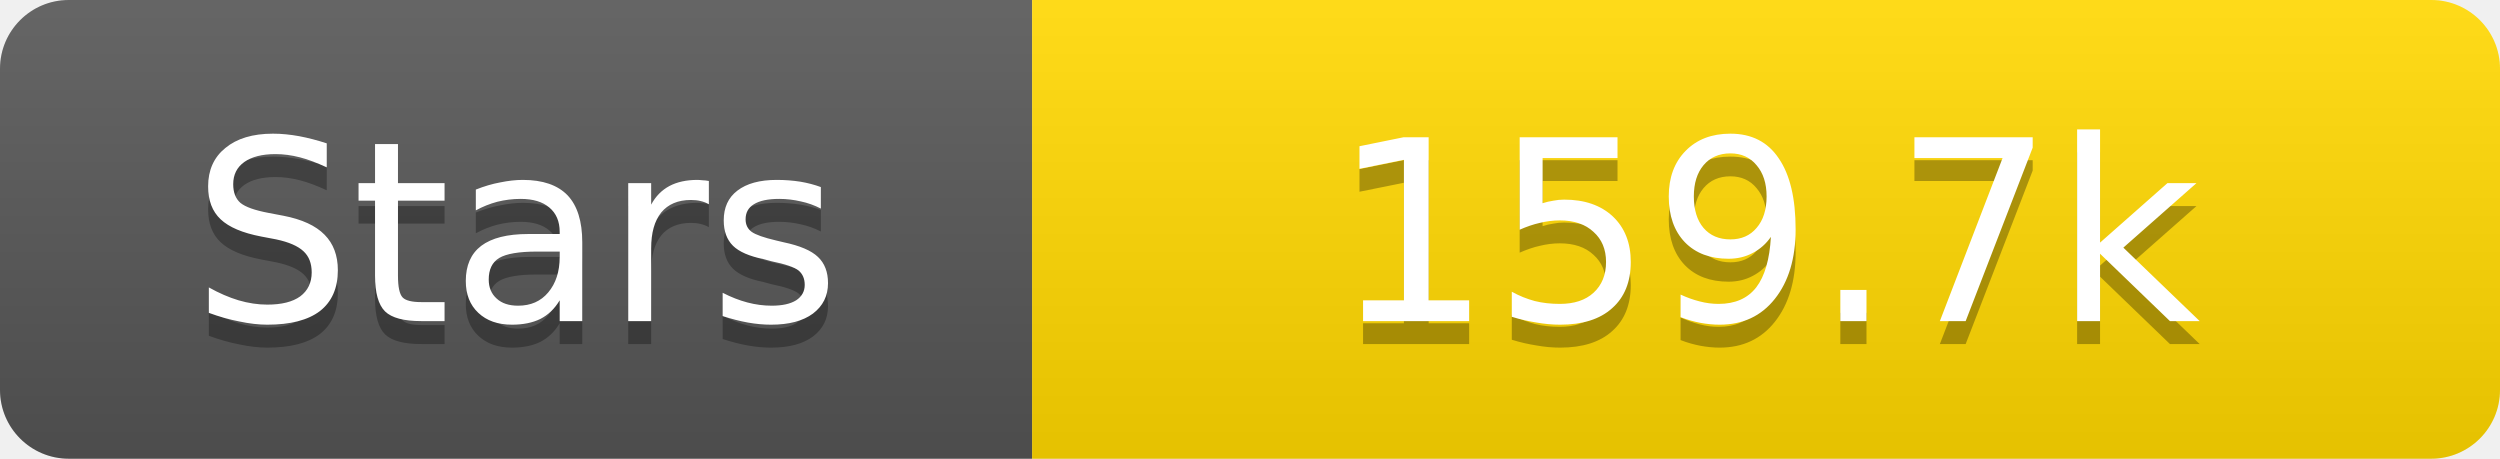
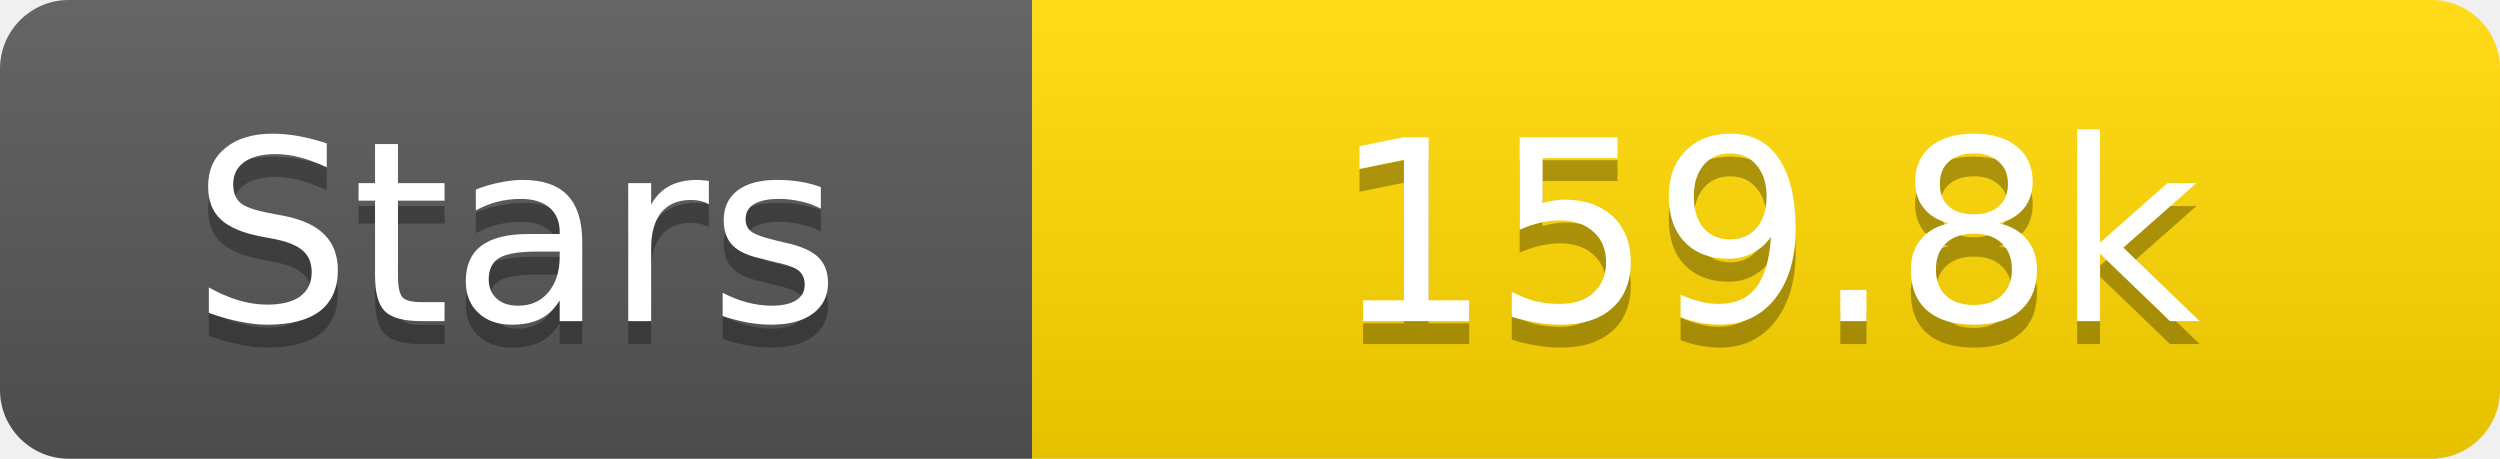
<svg xmlns="http://www.w3.org/2000/svg" width="109" height="20">
  <linearGradient id="s" x2="0" y2="100%">
    <stop offset="0" stop-color="#fff" stop-opacity=".1" />
    <stop offset="1" stop-opacity=".1" />
  </linearGradient>
  <clipPath id="r">
    <rect width="109" height="20" rx="3" fill="#fff" />
  </clipPath>
  <g clip-path="url(#r)">
    <rect width="45" height="20" fill="#555" />
    <rect x="45" width="64" height="20" fill="#ffd700" />
    <rect width="109" height="20" fill="url(#s)" />
  </g>
  <g fill="#fff" text-anchor="middle" font-family="Verdana,Geneva,DejaVu Sans,sans-serif" text-rendering="geometricPrecision" font-size="11">
    <text x="22.5" y="15" fill="#010101" fill-opacity=".3">Stars</text>
    <text x="22.5" y="14">Stars</text>
-     <text x="77.0" y="15" fill="#010101" fill-opacity=".3">159.7k</text>
-     <text x="77.0" y="14">159.7k</text>
+     <text x="77.0" y="15" fill="#010101" fill-opacity=".3">159.8k</text>
+     <text x="77.0" y="14">159.8k</text>
  </g>
</svg>
